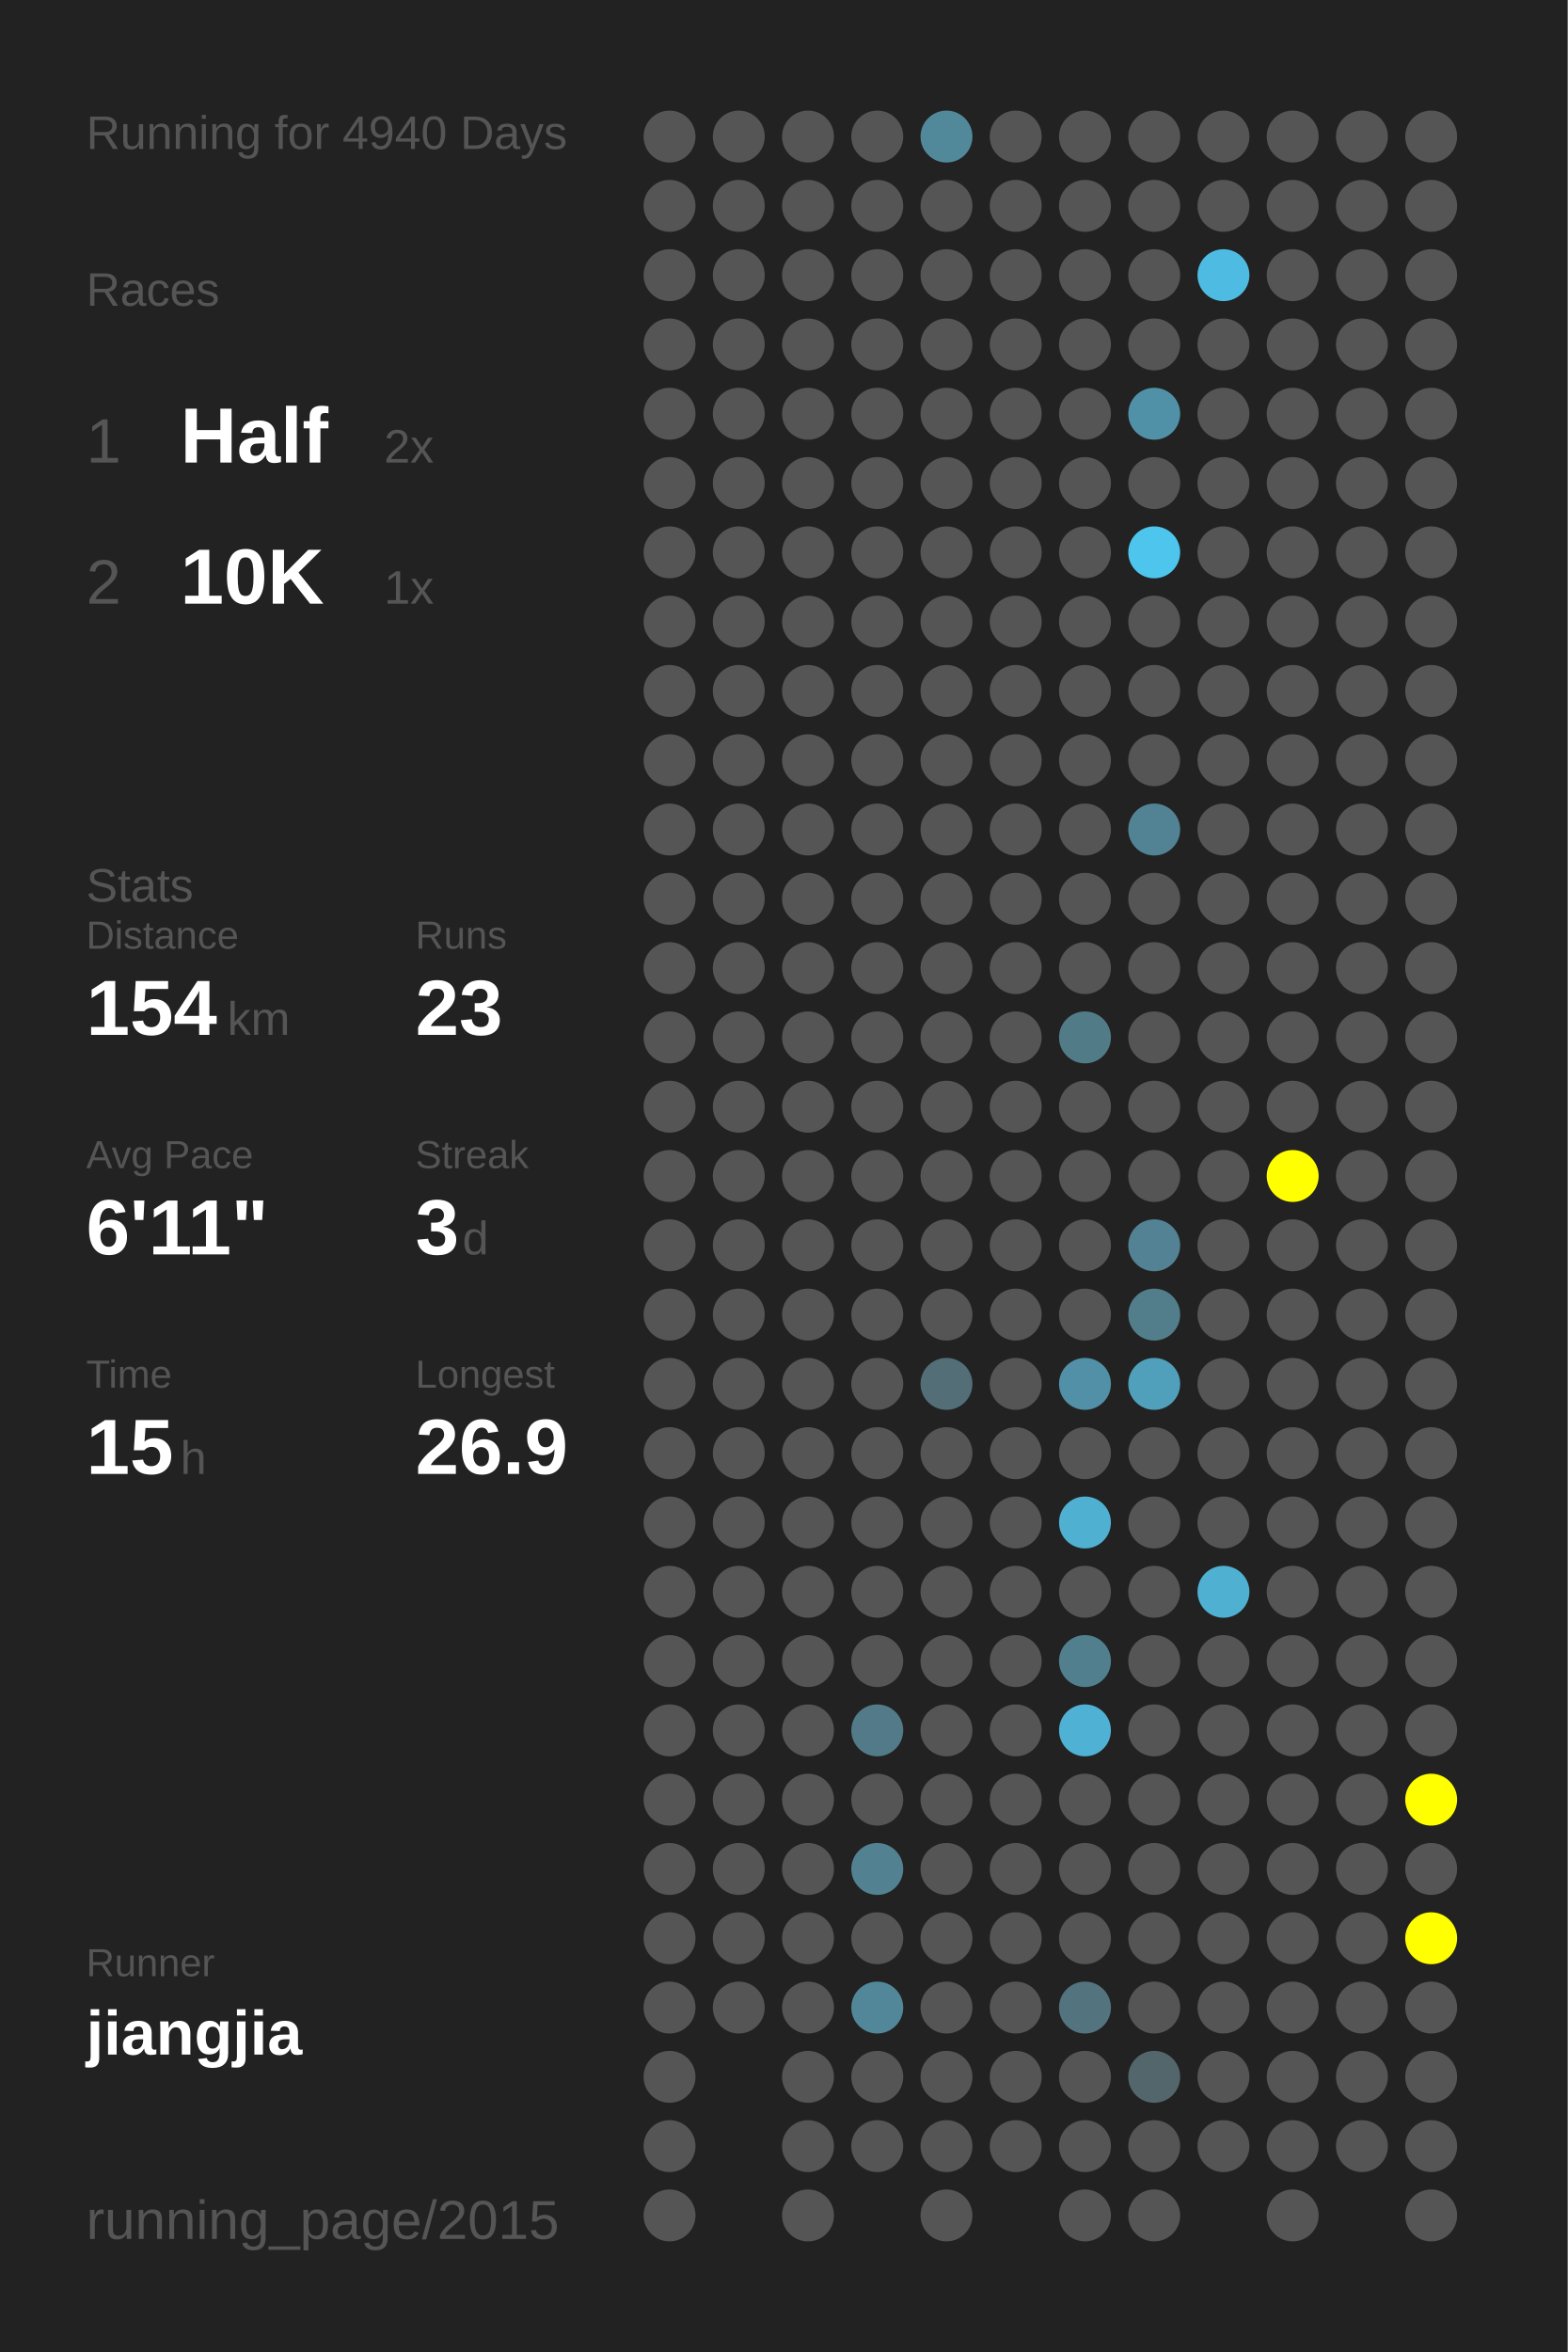
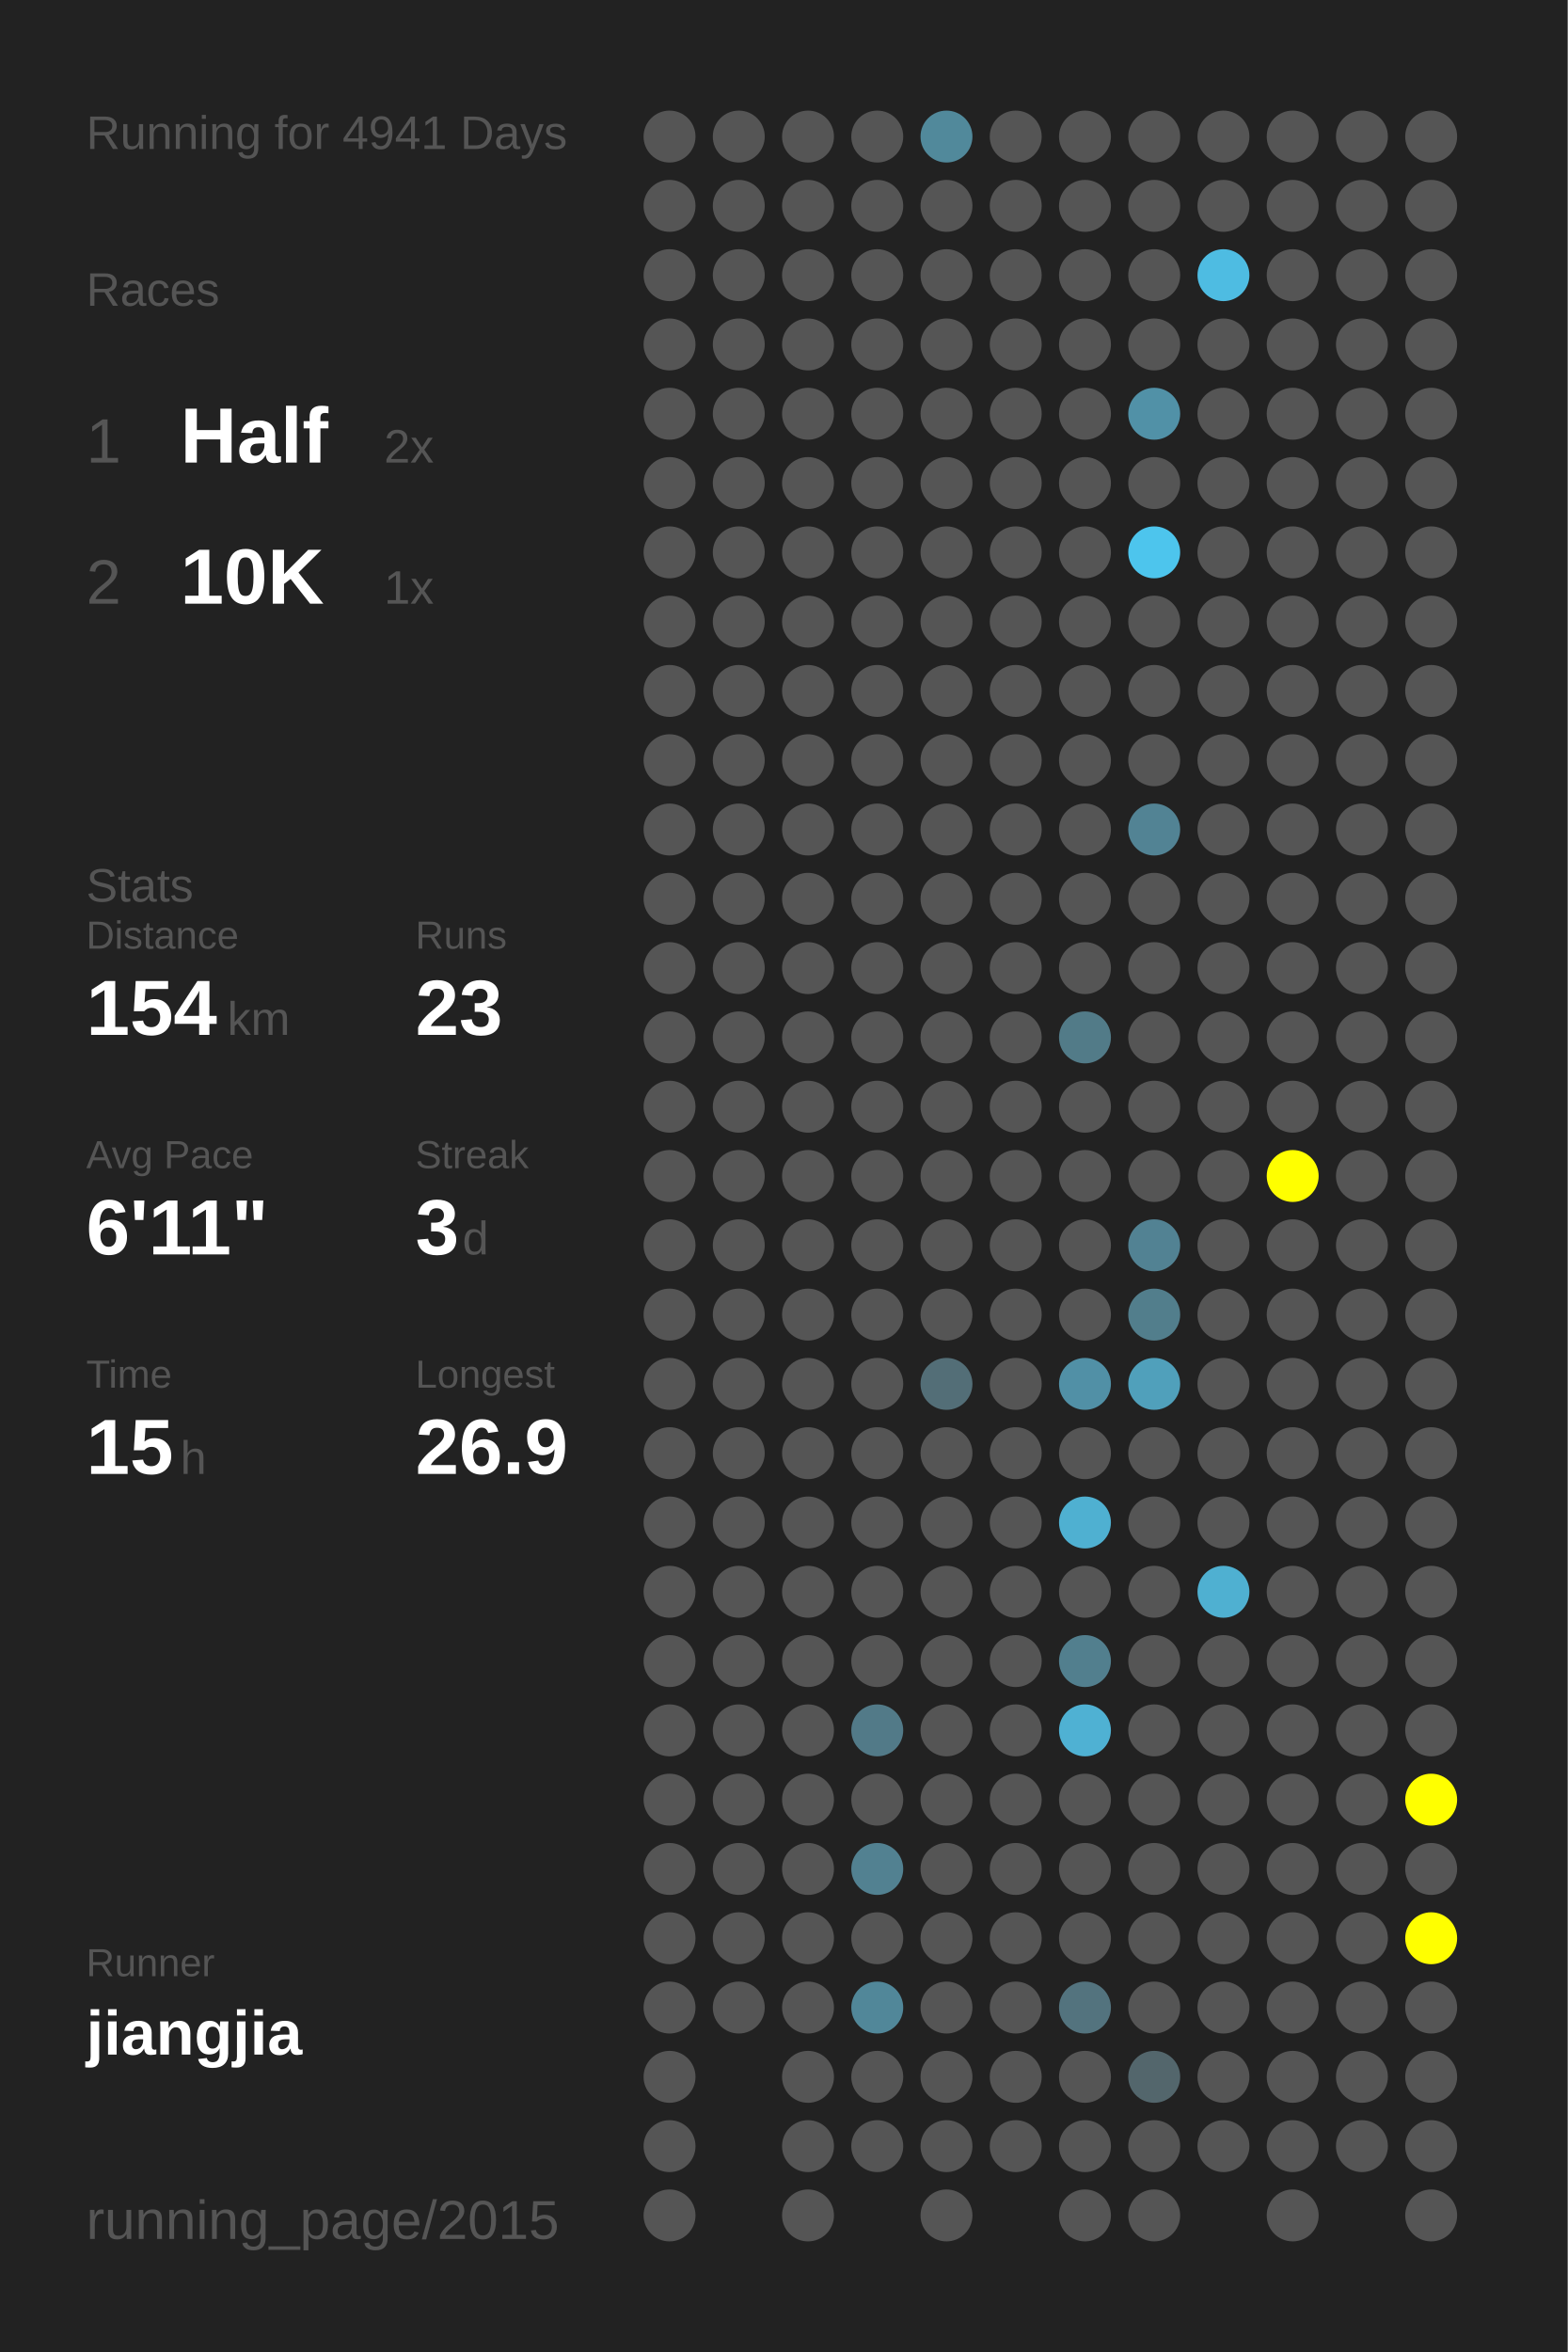
<svg xmlns="http://www.w3.org/2000/svg" baseProfile="full" height="300mm" version="1.1" viewBox="0,0,200,300" width="200mm">
  <defs />
  <rect fill="#222222" height="300" width="200" x="0" y="0" />
-   <text fill="#555555" style="font-size:6px; font-family:Arial;" x="11" y="19">Running for 4940 Days</text>
+   <text fill="#555555" style="font-size:6px; font-family:Arial;" x="11" y="19">Running for 4941 Days</text>
  <text fill="#555555" style="font-size:6px; font-family:Arial;" x="11" y="39">Races</text>
  <text fill="#555555" style="font-size:8px; font-family:Arial;" x="11" y="59">1</text>
  <text fill="#FFFFFF" style="font-size:10px; font-family:Arial; font-weight:bold;" x="23" y="59">Half</text>
  <text fill="#555555" style="font-size:6px; font-family:Arial;" x="49" y="59">2x</text>
  <text fill="#555555" style="font-size:8px; font-family:Arial;" x="11" y="77">2</text>
  <text fill="#FFFFFF" style="font-size:10px; font-family:Arial; font-weight:bold;" x="23" y="77">10K</text>
  <text fill="#555555" style="font-size:6px; font-family:Arial;" x="49" y="77">1x</text>
  <text fill="#555555" style="font-size:6px; font-family:Arial;" x="11" y="115">Stats</text>
  <text fill="#555555" style="font-size:5px; font-family:Arial;" x="11" y="121">Distance</text>
  <text fill="#FFFFFF" style="font-size:10px; font-family:Arial; font-weight:bold;" x="11" y="132">154</text>
  <text fill="#555555" style="font-size:6px; font-family:Arial;" x="29" y="132">km</text>
  <text fill="#555555" style="font-size:5px; font-family:Arial;" x="53" y="121">Runs</text>
  <text fill="#FFFFFF" style="font-size:10px; font-family:Arial; font-weight:bold;" x="53" y="132">23</text>
  <text fill="#555555" style="font-size:5px; font-family:Arial;" x="11" y="149">Avg Pace</text>
  <text fill="#FFFFFF" style="font-size:10px; font-family:Arial; font-weight:bold;" x="11" y="160">6'11"</text>
  <text fill="#555555" style="font-size:5px; font-family:Arial;" x="53" y="149">Streak</text>
  <text fill="#FFFFFF" style="font-size:10px; font-family:Arial; font-weight:bold;" x="53" y="160">3</text>
  <text fill="#555555" style="font-size:6px; font-family:Arial;" x="59" y="160">d</text>
  <text fill="#555555" style="font-size:5px; font-family:Arial;" x="11" y="177">Time</text>
  <text fill="#FFFFFF" style="font-size:10px; font-family:Arial; font-weight:bold;" x="11" y="188">15</text>
  <text fill="#555555" style="font-size:6px; font-family:Arial;" x="23" y="188">h</text>
  <text fill="#555555" style="font-size:5px; font-family:Arial;" x="53" y="177">Longest</text>
  <text fill="#FFFFFF" style="font-size:10px; font-family:Arial; font-weight:bold;" x="53" y="188">26.9</text>
  <text fill="#555555" style="font-size:5px; font-family:Arial;" x="11" y="252.065">Runner</text>
  <text fill="#FFFFFF" style="font-size:8px; font-family:Arial; font-weight:bold;" x="11" y="262.065">jiangjia</text>
  <text fill="#555555" style="font-size:7px; font-family:Arial;" x="11" y="285.581">running_page/2015</text>
  <circle cx="85.417" cy="17.419" fill="#555555" r="3.312" />
  <circle cx="85.417" cy="26.258" fill="#555555" r="3.312" />
  <circle cx="85.417" cy="35.097" fill="#555555" r="3.312" />
  <circle cx="85.417" cy="43.935" fill="#555555" r="3.312" />
  <circle cx="85.417" cy="52.774" fill="#555555" r="3.312" />
  <circle cx="85.417" cy="61.613" fill="#555555" r="3.312" />
  <circle cx="85.417" cy="70.452" fill="#555555" r="3.312" />
  <circle cx="85.417" cy="79.29" fill="#555555" r="3.312" />
  <circle cx="85.417" cy="88.129" fill="#555555" r="3.312" />
  <circle cx="85.417" cy="96.968" fill="#555555" r="3.312" />
  <circle cx="85.417" cy="105.806" fill="#555555" r="3.312" />
  <circle cx="85.417" cy="114.645" fill="#555555" r="3.312" />
  <circle cx="85.417" cy="123.484" fill="#555555" r="3.312" />
  <circle cx="85.417" cy="132.323" fill="#555555" r="3.312" />
  <circle cx="85.417" cy="141.161" fill="#555555" r="3.312" />
  <circle cx="85.417" cy="150" fill="#555555" r="3.312" />
  <circle cx="85.417" cy="158.839" fill="#555555" r="3.312" />
  <circle cx="85.417" cy="167.677" fill="#555555" r="3.312" />
  <circle cx="85.417" cy="176.516" fill="#555555" r="3.312" />
  <circle cx="85.417" cy="185.355" fill="#555555" r="3.312" />
  <circle cx="85.417" cy="194.194" fill="#555555" r="3.312" />
  <circle cx="85.417" cy="203.032" fill="#555555" r="3.312" />
  <circle cx="85.417" cy="211.871" fill="#555555" r="3.312" />
  <circle cx="85.417" cy="220.71" fill="#555555" r="3.312" />
  <circle cx="85.417" cy="229.548" fill="#555555" r="3.312" />
  <circle cx="85.417" cy="238.387" fill="#555555" r="3.312" />
  <circle cx="85.417" cy="247.226" fill="#555555" r="3.312" />
  <circle cx="85.417" cy="256.065" fill="#555555" r="3.312" />
  <circle cx="85.417" cy="264.903" fill="#555555" r="3.312" />
  <circle cx="85.417" cy="273.742" fill="#555555" r="3.312" />
  <circle cx="85.417" cy="282.581" fill="#555555" r="3.312" />
  <circle cx="94.25" cy="17.419" fill="#555555" r="3.312" />
  <circle cx="94.25" cy="26.258" fill="#555555" r="3.312" />
  <circle cx="94.25" cy="35.097" fill="#555555" r="3.312" />
  <circle cx="94.25" cy="43.935" fill="#555555" r="3.312" />
  <circle cx="94.25" cy="52.774" fill="#555555" r="3.312" />
  <circle cx="94.25" cy="61.613" fill="#555555" r="3.312" />
  <circle cx="94.25" cy="70.452" fill="#555555" r="3.312" />
  <circle cx="94.25" cy="79.29" fill="#555555" r="3.312" />
  <circle cx="94.25" cy="88.129" fill="#555555" r="3.312" />
  <circle cx="94.25" cy="96.968" fill="#555555" r="3.312" />
  <circle cx="94.25" cy="105.806" fill="#555555" r="3.312" />
  <circle cx="94.25" cy="114.645" fill="#555555" r="3.312" />
  <circle cx="94.25" cy="123.484" fill="#555555" r="3.312" />
  <circle cx="94.25" cy="132.323" fill="#555555" r="3.312" />
  <circle cx="94.25" cy="141.161" fill="#555555" r="3.312" />
  <circle cx="94.25" cy="150" fill="#555555" r="3.312" />
  <circle cx="94.25" cy="158.839" fill="#555555" r="3.312" />
  <circle cx="94.25" cy="167.677" fill="#555555" r="3.312" />
  <circle cx="94.25" cy="176.516" fill="#555555" r="3.312" />
  <circle cx="94.25" cy="185.355" fill="#555555" r="3.312" />
  <circle cx="94.25" cy="194.194" fill="#555555" r="3.312" />
  <circle cx="94.25" cy="203.032" fill="#555555" r="3.312" />
  <circle cx="94.25" cy="211.871" fill="#555555" r="3.312" />
  <circle cx="94.25" cy="220.71" fill="#555555" r="3.312" />
  <circle cx="94.25" cy="229.548" fill="#555555" r="3.312" />
  <circle cx="94.25" cy="238.387" fill="#555555" r="3.312" />
  <circle cx="94.25" cy="247.226" fill="#555555" r="3.312" />
  <circle cx="94.25" cy="256.065" fill="#555555" r="3.312" />
  <circle cx="103.083" cy="17.419" fill="#555555" r="3.312" />
  <circle cx="103.083" cy="26.258" fill="#555555" r="3.312" />
  <circle cx="103.083" cy="35.097" fill="#555555" r="3.312" />
  <circle cx="103.083" cy="43.935" fill="#555555" r="3.312" />
  <circle cx="103.083" cy="52.774" fill="#555555" r="3.312" />
  <circle cx="103.083" cy="61.613" fill="#555555" r="3.312" />
  <circle cx="103.083" cy="70.452" fill="#555555" r="3.312" />
  <circle cx="103.083" cy="79.29" fill="#555555" r="3.312" />
  <circle cx="103.083" cy="88.129" fill="#555555" r="3.312" />
  <circle cx="103.083" cy="96.968" fill="#555555" r="3.312" />
  <circle cx="103.083" cy="105.806" fill="#555555" r="3.312" />
  <circle cx="103.083" cy="114.645" fill="#555555" r="3.312" />
  <circle cx="103.083" cy="123.484" fill="#555555" r="3.312" />
  <circle cx="103.083" cy="132.323" fill="#555555" r="3.312" />
  <circle cx="103.083" cy="141.161" fill="#555555" r="3.312" />
  <circle cx="103.083" cy="150" fill="#555555" r="3.312" />
  <circle cx="103.083" cy="158.839" fill="#555555" r="3.312" />
  <circle cx="103.083" cy="167.677" fill="#555555" r="3.312" />
  <circle cx="103.083" cy="176.516" fill="#555555" r="3.312" />
  <circle cx="103.083" cy="185.355" fill="#555555" r="3.312" />
  <circle cx="103.083" cy="194.194" fill="#555555" r="3.312" />
  <circle cx="103.083" cy="203.032" fill="#555555" r="3.312" />
  <circle cx="103.083" cy="211.871" fill="#555555" r="3.312" />
  <circle cx="103.083" cy="220.71" fill="#555555" r="3.312" />
  <circle cx="103.083" cy="229.548" fill="#555555" r="3.312" />
  <circle cx="103.083" cy="238.387" fill="#555555" r="3.312" />
  <circle cx="103.083" cy="247.226" fill="#555555" r="3.312" />
  <circle cx="103.083" cy="256.065" fill="#555555" r="3.312" />
  <circle cx="103.083" cy="264.903" fill="#555555" r="3.312" />
  <circle cx="103.083" cy="273.742" fill="#555555" r="3.312" />
  <circle cx="103.083" cy="282.581" fill="#555555" r="3.312" />
  <circle cx="111.917" cy="17.419" fill="#555555" r="3.312" />
  <circle cx="111.917" cy="26.258" fill="#555555" r="3.312" />
  <circle cx="111.917" cy="35.097" fill="#555555" r="3.312" />
  <circle cx="111.917" cy="43.935" fill="#555555" r="3.312" />
  <circle cx="111.917" cy="52.774" fill="#555555" r="3.312" />
  <circle cx="111.917" cy="61.613" fill="#555555" r="3.312" />
  <circle cx="111.917" cy="70.452" fill="#555555" r="3.312" />
  <circle cx="111.917" cy="79.29" fill="#555555" r="3.312" />
  <circle cx="111.917" cy="88.129" fill="#555555" r="3.312" />
  <circle cx="111.917" cy="96.968" fill="#555555" r="3.312" />
  <circle cx="111.917" cy="105.806" fill="#555555" r="3.312" />
  <circle cx="111.917" cy="114.645" fill="#555555" r="3.312" />
  <circle cx="111.917" cy="123.484" fill="#555555" r="3.312" />
  <circle cx="111.917" cy="132.323" fill="#555555" r="3.312" />
  <circle cx="111.917" cy="141.161" fill="#555555" r="3.312" />
  <circle cx="111.917" cy="150" fill="#555555" r="3.312" />
  <circle cx="111.917" cy="158.839" fill="#555555" r="3.312" />
  <circle cx="111.917" cy="167.677" fill="#555555" r="3.312" />
  <circle cx="111.917" cy="176.516" fill="#555555" r="3.312" />
  <circle cx="111.917" cy="185.355" fill="#555555" r="3.312" />
  <circle cx="111.917" cy="194.194" fill="#555555" r="3.312" />
  <circle cx="111.917" cy="203.032" fill="#555555" r="3.312" />
  <circle cx="111.917" cy="211.871" fill="#555555" r="3.312" />
  <circle cx="111.917" cy="220.71" fill="#527a88" r="3.312" />
  <circle cx="111.917" cy="229.548" fill="#555555" r="3.312" />
  <circle cx="111.917" cy="238.387" fill="#528191" r="3.312" />
  <circle cx="111.917" cy="247.226" fill="#555555" r="3.312" />
  <circle cx="111.917" cy="256.065" fill="#518799" r="3.312" />
  <circle cx="111.917" cy="264.903" fill="#555555" r="3.312" />
  <circle cx="111.917" cy="273.742" fill="#555555" r="3.312" />
  <circle cx="120.75" cy="17.419" fill="#51899b" r="3.312" />
  <circle cx="120.75" cy="26.258" fill="#555555" r="3.312" />
  <circle cx="120.75" cy="35.097" fill="#555555" r="3.312" />
  <circle cx="120.75" cy="43.935" fill="#555555" r="3.312" />
  <circle cx="120.75" cy="52.774" fill="#555555" r="3.312" />
  <circle cx="120.75" cy="61.613" fill="#555555" r="3.312" />
  <circle cx="120.75" cy="70.452" fill="#555555" r="3.312" />
  <circle cx="120.75" cy="79.29" fill="#555555" r="3.312" />
  <circle cx="120.75" cy="88.129" fill="#555555" r="3.312" />
  <circle cx="120.75" cy="96.968" fill="#555555" r="3.312" />
  <circle cx="120.75" cy="105.806" fill="#555555" r="3.312" />
  <circle cx="120.75" cy="114.645" fill="#555555" r="3.312" />
  <circle cx="120.75" cy="123.484" fill="#555555" r="3.312" />
  <circle cx="120.75" cy="132.323" fill="#555555" r="3.312" />
  <circle cx="120.75" cy="141.161" fill="#555555" r="3.312" />
  <circle cx="120.75" cy="150" fill="#555555" r="3.312" />
  <circle cx="120.75" cy="158.839" fill="#555555" r="3.312" />
  <circle cx="120.75" cy="167.677" fill="#555555" r="3.312" />
  <circle cx="120.75" cy="176.516" fill="#536e77" r="3.312" />
  <circle cx="120.75" cy="185.355" fill="#555555" r="3.312" />
  <circle cx="120.75" cy="194.194" fill="#555555" r="3.312" />
  <circle cx="120.75" cy="203.032" fill="#555555" r="3.312" />
  <circle cx="120.75" cy="211.871" fill="#555555" r="3.312" />
  <circle cx="120.75" cy="220.71" fill="#555555" r="3.312" />
  <circle cx="120.75" cy="229.548" fill="#555555" r="3.312" />
  <circle cx="120.75" cy="238.387" fill="#555555" r="3.312" />
  <circle cx="120.75" cy="247.226" fill="#555555" r="3.312" />
  <circle cx="120.75" cy="256.065" fill="#555555" r="3.312" />
  <circle cx="120.75" cy="264.903" fill="#555555" r="3.312" />
  <circle cx="120.75" cy="273.742" fill="#555555" r="3.312" />
  <circle cx="120.75" cy="282.581" fill="#555555" r="3.312" />
  <circle cx="129.583" cy="17.419" fill="#555555" r="3.312" />
  <circle cx="129.583" cy="26.258" fill="#555555" r="3.312" />
  <circle cx="129.583" cy="35.097" fill="#555555" r="3.312" />
  <circle cx="129.583" cy="43.935" fill="#555555" r="3.312" />
  <circle cx="129.583" cy="52.774" fill="#555555" r="3.312" />
  <circle cx="129.583" cy="61.613" fill="#555555" r="3.312" />
  <circle cx="129.583" cy="70.452" fill="#555555" r="3.312" />
  <circle cx="129.583" cy="79.29" fill="#555555" r="3.312" />
  <circle cx="129.583" cy="88.129" fill="#555555" r="3.312" />
  <circle cx="129.583" cy="96.968" fill="#555555" r="3.312" />
  <circle cx="129.583" cy="105.806" fill="#555555" r="3.312" />
  <circle cx="129.583" cy="114.645" fill="#555555" r="3.312" />
  <circle cx="129.583" cy="123.484" fill="#555555" r="3.312" />
  <circle cx="129.583" cy="132.323" fill="#555555" r="3.312" />
  <circle cx="129.583" cy="141.161" fill="#555555" r="3.312" />
  <circle cx="129.583" cy="150" fill="#555555" r="3.312" />
  <circle cx="129.583" cy="158.839" fill="#555555" r="3.312" />
  <circle cx="129.583" cy="167.677" fill="#555555" r="3.312" />
  <circle cx="129.583" cy="176.516" fill="#555555" r="3.312" />
  <circle cx="129.583" cy="185.355" fill="#555555" r="3.312" />
  <circle cx="129.583" cy="194.194" fill="#555555" r="3.312" />
  <circle cx="129.583" cy="203.032" fill="#555555" r="3.312" />
  <circle cx="129.583" cy="211.871" fill="#555555" r="3.312" />
  <circle cx="129.583" cy="220.71" fill="#555555" r="3.312" />
  <circle cx="129.583" cy="229.548" fill="#555555" r="3.312" />
  <circle cx="129.583" cy="238.387" fill="#555555" r="3.312" />
  <circle cx="129.583" cy="247.226" fill="#555555" r="3.312" />
  <circle cx="129.583" cy="256.065" fill="#555555" r="3.312" />
  <circle cx="129.583" cy="264.903" fill="#555555" r="3.312" />
  <circle cx="129.583" cy="273.742" fill="#555555" r="3.312" />
  <circle cx="138.417" cy="17.419" fill="#555555" r="3.312" />
  <circle cx="138.417" cy="26.258" fill="#555555" r="3.312" />
  <circle cx="138.417" cy="35.097" fill="#555555" r="3.312" />
  <circle cx="138.417" cy="43.935" fill="#555555" r="3.312" />
  <circle cx="138.417" cy="52.774" fill="#555555" r="3.312" />
  <circle cx="138.417" cy="61.613" fill="#555555" r="3.312" />
  <circle cx="138.417" cy="70.452" fill="#555555" r="3.312" />
  <circle cx="138.417" cy="79.29" fill="#555555" r="3.312" />
  <circle cx="138.417" cy="88.129" fill="#555555" r="3.312" />
  <circle cx="138.417" cy="96.968" fill="#555555" r="3.312" />
  <circle cx="138.417" cy="105.806" fill="#555555" r="3.312" />
  <circle cx="138.417" cy="114.645" fill="#555555" r="3.312" />
  <circle cx="138.417" cy="123.484" fill="#555555" r="3.312" />
  <circle cx="138.417" cy="132.323" fill="#527b88" r="3.312" />
  <circle cx="138.417" cy="141.161" fill="#555555" r="3.312" />
  <circle cx="138.417" cy="150" fill="#555555" r="3.312" />
  <circle cx="138.417" cy="158.839" fill="#555555" r="3.312" />
  <circle cx="138.417" cy="167.677" fill="#555555" r="3.312" />
  <circle cx="138.417" cy="176.516" fill="#5190a6" r="3.312" />
  <circle cx="138.417" cy="185.355" fill="#555555" r="3.312" />
  <circle cx="138.417" cy="194.194" fill="#4fb0d1" r="3.312" />
  <circle cx="138.417" cy="203.032" fill="#555555" r="3.312" />
  <circle cx="138.417" cy="211.871" fill="#527f8e" r="3.312" />
  <circle cx="138.417" cy="220.71" fill="#4fb1d3" r="3.312" />
  <circle cx="138.417" cy="229.548" fill="#555555" r="3.312" />
  <circle cx="138.417" cy="238.387" fill="#555555" r="3.312" />
  <circle cx="138.417" cy="247.226" fill="#555555" r="3.312" />
  <circle cx="138.417" cy="256.065" fill="#53737e" r="3.312" />
  <circle cx="138.417" cy="264.903" fill="#555555" r="3.312" />
  <circle cx="138.417" cy="273.742" fill="#555555" r="3.312" />
  <circle cx="138.417" cy="282.581" fill="#555555" r="3.312" />
  <circle cx="147.25" cy="17.419" fill="#555555" r="3.312" />
  <circle cx="147.25" cy="26.258" fill="#555555" r="3.312" />
  <circle cx="147.25" cy="35.097" fill="#555555" r="3.312" />
  <circle cx="147.25" cy="43.935" fill="#555555" r="3.312" />
  <circle cx="147.25" cy="52.774" fill="#5191a7" r="3.312" />
  <circle cx="147.25" cy="61.613" fill="#555555" r="3.312" />
  <circle cx="147.25" cy="70.452" fill="#4dc5ed" r="3.312" />
  <circle cx="147.25" cy="79.29" fill="#555555" r="3.312" />
  <circle cx="147.25" cy="88.129" fill="#555555" r="3.312" />
  <circle cx="147.25" cy="96.968" fill="#555555" r="3.312" />
  <circle cx="147.25" cy="105.806" fill="#528394" r="3.312" />
  <circle cx="147.25" cy="114.645" fill="#555555" r="3.312" />
  <circle cx="147.25" cy="123.484" fill="#555555" r="3.312" />
  <circle cx="147.25" cy="132.323" fill="#555555" r="3.312" />
  <circle cx="147.25" cy="141.161" fill="#555555" r="3.312" />
  <circle cx="147.25" cy="150" fill="#555555" r="3.312" />
  <circle cx="147.25" cy="158.839" fill="#528293" r="3.312" />
  <circle cx="147.25" cy="167.677" fill="#527e8c" r="3.312" />
  <circle cx="147.25" cy="176.516" fill="#50a0bb" r="3.312" />
  <circle cx="147.25" cy="185.355" fill="#555555" r="3.312" />
  <circle cx="147.25" cy="194.194" fill="#555555" r="3.312" />
  <circle cx="147.25" cy="203.032" fill="#555555" r="3.312" />
  <circle cx="147.25" cy="211.871" fill="#555555" r="3.312" />
  <circle cx="147.25" cy="220.71" fill="#555555" r="3.312" />
  <circle cx="147.25" cy="229.548" fill="#555555" r="3.312" />
  <circle cx="147.25" cy="238.387" fill="#555555" r="3.312" />
  <circle cx="147.25" cy="247.226" fill="#555555" r="3.312" />
  <circle cx="147.25" cy="256.065" fill="#555555" r="3.312" />
  <circle cx="147.25" cy="264.903" fill="#53666c" r="3.312" />
  <circle cx="147.25" cy="273.742" fill="#555555" r="3.312" />
  <circle cx="147.25" cy="282.581" fill="#555555" r="3.312" />
  <circle cx="156.083" cy="17.419" fill="#555555" r="3.312" />
  <circle cx="156.083" cy="26.258" fill="#555555" r="3.312" />
  <circle cx="156.083" cy="35.097" fill="#4ebce2" r="3.312" />
  <circle cx="156.083" cy="43.935" fill="#555555" r="3.312" />
  <circle cx="156.083" cy="52.774" fill="#555555" r="3.312" />
  <circle cx="156.083" cy="61.613" fill="#555555" r="3.312" />
  <circle cx="156.083" cy="70.452" fill="#555555" r="3.312" />
  <circle cx="156.083" cy="79.29" fill="#555555" r="3.312" />
  <circle cx="156.083" cy="88.129" fill="#555555" r="3.312" />
  <circle cx="156.083" cy="96.968" fill="#555555" r="3.312" />
  <circle cx="156.083" cy="105.806" fill="#555555" r="3.312" />
  <circle cx="156.083" cy="114.645" fill="#555555" r="3.312" />
  <circle cx="156.083" cy="123.484" fill="#555555" r="3.312" />
  <circle cx="156.083" cy="132.323" fill="#555555" r="3.312" />
  <circle cx="156.083" cy="141.161" fill="#555555" r="3.312" />
  <circle cx="156.083" cy="150" fill="#555555" r="3.312" />
  <circle cx="156.083" cy="158.839" fill="#555555" r="3.312" />
  <circle cx="156.083" cy="167.677" fill="#555555" r="3.312" />
  <circle cx="156.083" cy="176.516" fill="#555555" r="3.312" />
  <circle cx="156.083" cy="185.355" fill="#555555" r="3.312" />
  <circle cx="156.083" cy="194.194" fill="#555555" r="3.312" />
  <circle cx="156.083" cy="203.032" fill="#4fb0d1" r="3.312" />
  <circle cx="156.083" cy="211.871" fill="#555555" r="3.312" />
  <circle cx="156.083" cy="220.71" fill="#555555" r="3.312" />
  <circle cx="156.083" cy="229.548" fill="#555555" r="3.312" />
  <circle cx="156.083" cy="238.387" fill="#555555" r="3.312" />
  <circle cx="156.083" cy="247.226" fill="#555555" r="3.312" />
  <circle cx="156.083" cy="256.065" fill="#555555" r="3.312" />
  <circle cx="156.083" cy="264.903" fill="#555555" r="3.312" />
  <circle cx="156.083" cy="273.742" fill="#555555" r="3.312" />
  <circle cx="164.917" cy="17.419" fill="#555555" r="3.312" />
  <circle cx="164.917" cy="26.258" fill="#555555" r="3.312" />
  <circle cx="164.917" cy="35.097" fill="#555555" r="3.312" />
  <circle cx="164.917" cy="43.935" fill="#555555" r="3.312" />
  <circle cx="164.917" cy="52.774" fill="#555555" r="3.312" />
  <circle cx="164.917" cy="61.613" fill="#555555" r="3.312" />
  <circle cx="164.917" cy="70.452" fill="#555555" r="3.312" />
  <circle cx="164.917" cy="79.29" fill="#555555" r="3.312" />
  <circle cx="164.917" cy="88.129" fill="#555555" r="3.312" />
  <circle cx="164.917" cy="96.968" fill="#555555" r="3.312" />
  <circle cx="164.917" cy="105.806" fill="#555555" r="3.312" />
  <circle cx="164.917" cy="114.645" fill="#555555" r="3.312" />
  <circle cx="164.917" cy="123.484" fill="#555555" r="3.312" />
  <circle cx="164.917" cy="132.323" fill="#555555" r="3.312" />
  <circle cx="164.917" cy="141.161" fill="#555555" r="3.312" />
  <circle cx="164.917" cy="150" fill="#FFFF00" r="3.312" />
  <circle cx="164.917" cy="158.839" fill="#555555" r="3.312" />
  <circle cx="164.917" cy="167.677" fill="#555555" r="3.312" />
  <circle cx="164.917" cy="176.516" fill="#555555" r="3.312" />
  <circle cx="164.917" cy="185.355" fill="#555555" r="3.312" />
  <circle cx="164.917" cy="194.194" fill="#555555" r="3.312" />
  <circle cx="164.917" cy="203.032" fill="#555555" r="3.312" />
  <circle cx="164.917" cy="211.871" fill="#555555" r="3.312" />
  <circle cx="164.917" cy="220.71" fill="#555555" r="3.312" />
  <circle cx="164.917" cy="229.548" fill="#555555" r="3.312" />
  <circle cx="164.917" cy="238.387" fill="#555555" r="3.312" />
  <circle cx="164.917" cy="247.226" fill="#555555" r="3.312" />
  <circle cx="164.917" cy="256.065" fill="#555555" r="3.312" />
  <circle cx="164.917" cy="264.903" fill="#555555" r="3.312" />
  <circle cx="164.917" cy="273.742" fill="#555555" r="3.312" />
  <circle cx="164.917" cy="282.581" fill="#555555" r="3.312" />
  <circle cx="173.75" cy="17.419" fill="#555555" r="3.312" />
  <circle cx="173.75" cy="26.258" fill="#555555" r="3.312" />
  <circle cx="173.75" cy="35.097" fill="#555555" r="3.312" />
  <circle cx="173.75" cy="43.935" fill="#555555" r="3.312" />
  <circle cx="173.75" cy="52.774" fill="#555555" r="3.312" />
  <circle cx="173.75" cy="61.613" fill="#555555" r="3.312" />
  <circle cx="173.75" cy="70.452" fill="#555555" r="3.312" />
  <circle cx="173.75" cy="79.29" fill="#555555" r="3.312" />
  <circle cx="173.75" cy="88.129" fill="#555555" r="3.312" />
  <circle cx="173.75" cy="96.968" fill="#555555" r="3.312" />
  <circle cx="173.75" cy="105.806" fill="#555555" r="3.312" />
  <circle cx="173.75" cy="114.645" fill="#555555" r="3.312" />
  <circle cx="173.75" cy="123.484" fill="#555555" r="3.312" />
  <circle cx="173.75" cy="132.323" fill="#555555" r="3.312" />
  <circle cx="173.75" cy="141.161" fill="#555555" r="3.312" />
  <circle cx="173.75" cy="150" fill="#555555" r="3.312" />
  <circle cx="173.75" cy="158.839" fill="#555555" r="3.312" />
  <circle cx="173.75" cy="167.677" fill="#555555" r="3.312" />
  <circle cx="173.75" cy="176.516" fill="#555555" r="3.312" />
  <circle cx="173.75" cy="185.355" fill="#555555" r="3.312" />
  <circle cx="173.75" cy="194.194" fill="#555555" r="3.312" />
  <circle cx="173.75" cy="203.032" fill="#555555" r="3.312" />
  <circle cx="173.75" cy="211.871" fill="#555555" r="3.312" />
  <circle cx="173.75" cy="220.71" fill="#555555" r="3.312" />
  <circle cx="173.75" cy="229.548" fill="#555555" r="3.312" />
  <circle cx="173.75" cy="238.387" fill="#555555" r="3.312" />
  <circle cx="173.75" cy="247.226" fill="#555555" r="3.312" />
  <circle cx="173.75" cy="256.065" fill="#555555" r="3.312" />
  <circle cx="173.75" cy="264.903" fill="#555555" r="3.312" />
  <circle cx="173.75" cy="273.742" fill="#555555" r="3.312" />
  <circle cx="182.583" cy="17.419" fill="#555555" r="3.312" />
  <circle cx="182.583" cy="26.258" fill="#555555" r="3.312" />
  <circle cx="182.583" cy="35.097" fill="#555555" r="3.312" />
  <circle cx="182.583" cy="43.935" fill="#555555" r="3.312" />
  <circle cx="182.583" cy="52.774" fill="#555555" r="3.312" />
  <circle cx="182.583" cy="61.613" fill="#555555" r="3.312" />
  <circle cx="182.583" cy="70.452" fill="#555555" r="3.312" />
  <circle cx="182.583" cy="79.29" fill="#555555" r="3.312" />
  <circle cx="182.583" cy="88.129" fill="#555555" r="3.312" />
  <circle cx="182.583" cy="96.968" fill="#555555" r="3.312" />
  <circle cx="182.583" cy="105.806" fill="#555555" r="3.312" />
  <circle cx="182.583" cy="114.645" fill="#555555" r="3.312" />
  <circle cx="182.583" cy="123.484" fill="#555555" r="3.312" />
  <circle cx="182.583" cy="132.323" fill="#555555" r="3.312" />
  <circle cx="182.583" cy="141.161" fill="#555555" r="3.312" />
  <circle cx="182.583" cy="150" fill="#555555" r="3.312" />
  <circle cx="182.583" cy="158.839" fill="#555555" r="3.312" />
  <circle cx="182.583" cy="167.677" fill="#555555" r="3.312" />
  <circle cx="182.583" cy="176.516" fill="#555555" r="3.312" />
  <circle cx="182.583" cy="185.355" fill="#555555" r="3.312" />
  <circle cx="182.583" cy="194.194" fill="#555555" r="3.312" />
  <circle cx="182.583" cy="203.032" fill="#555555" r="3.312" />
  <circle cx="182.583" cy="211.871" fill="#555555" r="3.312" />
  <circle cx="182.583" cy="220.71" fill="#555555" r="3.312" />
  <circle cx="182.583" cy="229.548" fill="#FFFF00" r="3.312" />
  <circle cx="182.583" cy="238.387" fill="#555555" r="3.312" />
  <circle cx="182.583" cy="247.226" fill="#FFFF00" r="3.312" />
  <circle cx="182.583" cy="256.065" fill="#555555" r="3.312" />
  <circle cx="182.583" cy="264.903" fill="#555555" r="3.312" />
  <circle cx="182.583" cy="273.742" fill="#555555" r="3.312" />
  <circle cx="182.583" cy="282.581" fill="#555555" r="3.312" />
</svg>
